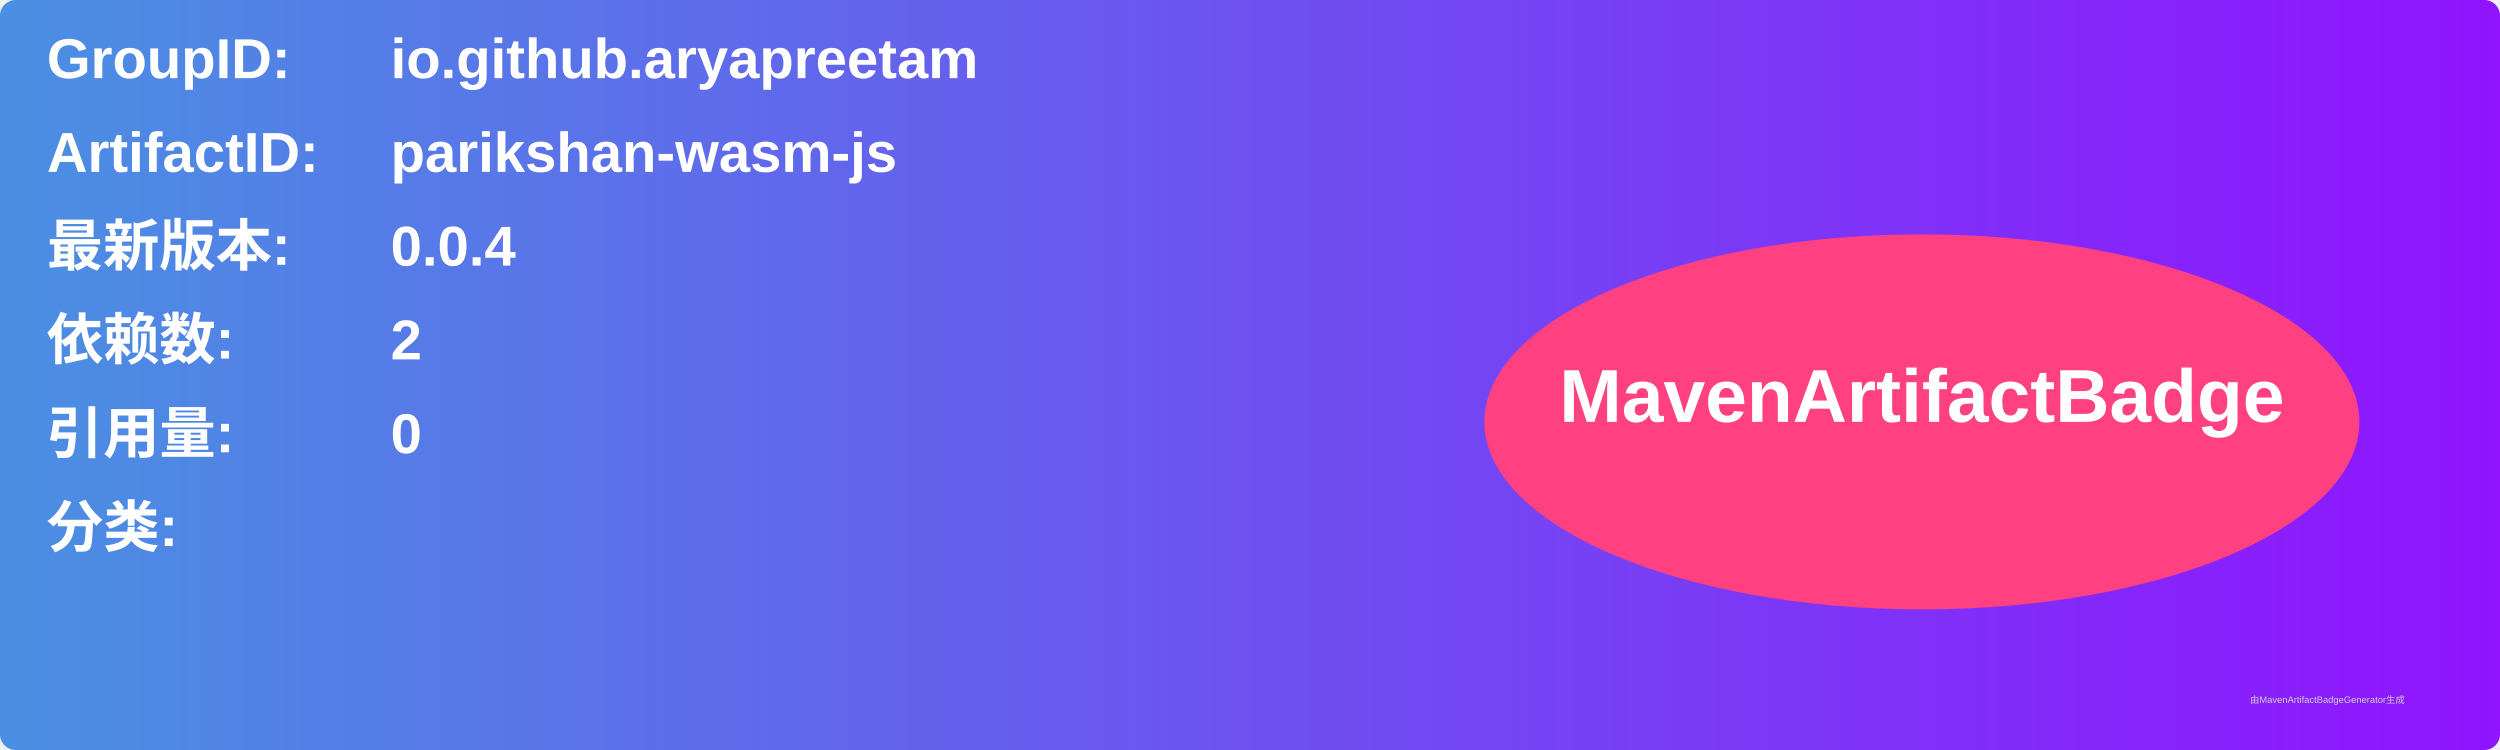
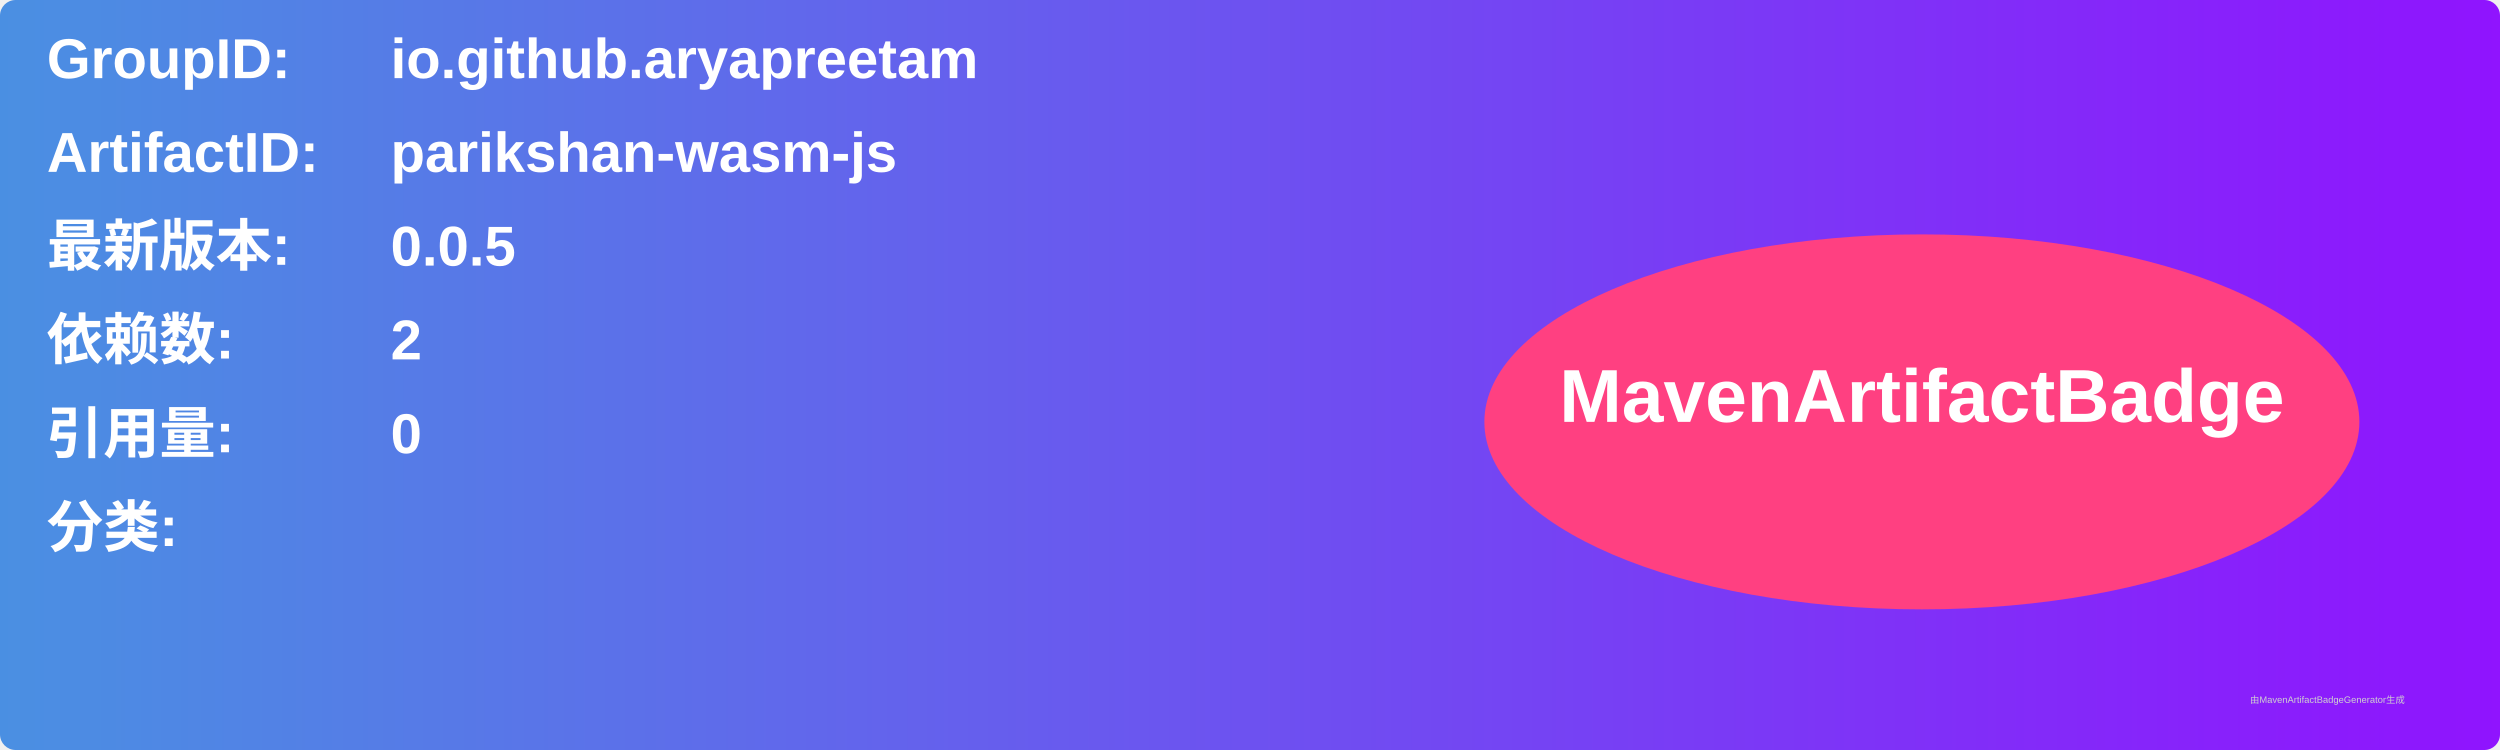
<svg xmlns="http://www.w3.org/2000/svg" width="800" height="240" viewBox="0 0 800 240">
  <linearGradient id="grad" x1="0%" y1="0%" x2="100%" y2="0%">
    <stop offset="0%" stop-color="#4a90e2" />
    <stop offset="100%" stop-color="#9013fe" />
  </linearGradient>
  <rect width="100%" height="100%" rx="5" ry="5" fill="url(#grad)" />
  <g transform="translate(15, 15)">
    <text x="0" y="10" font-family="Arial" font-size="18" fill="white" font-weight="bold" width="260">GroupID:</text>
    <text x="110" y="10" font-family="Arial" font-size="18" fill="white" font-weight="bold" width="460">io.github.aryapreetam</text>
    <text x="0" y="40" font-family="Arial" font-size="18" fill="white" font-weight="bold" width="260">ArtifactID:</text>
    <text x="110" y="40" font-family="Arial" font-size="18" fill="white" font-weight="bold" width="460">parikshan-wasm-js</text>
    <text x="0" y="70" font-family="Arial" font-size="18" fill="white" font-weight="bold">最新版本:</text>
    <text x="110" y="70" font-family="Arial" font-size="18" fill="white" font-weight="bold">
-       <tspan font-weight="bold">0.0.4</tspan>
+       <tspan font-weight="bold">0.0.5</tspan>
    </text>
    <text x="0" y="100" font-family="Arial" font-size="18" fill="white" font-weight="bold">依赖数: </text>
    <text x="110" y="100" font-family="Arial" font-size="18" fill="white">
      <tspan font-weight="bold">2</tspan>
    </text>
    <text x="0" y="130" font-family="Arial" font-size="18" fill="white" font-weight="bold">引用量: </text>
    <text x="110" y="130" font-family="Arial" font-size="18" fill="white">
      <tspan font-weight="bold">0</tspan>
    </text>
    <text x="0" y="160" font-family="Arial" font-size="18" fill="white" font-weight="bold">分类:</text>
    <text x="10" y="190" font-family="Arial" font-size="10" fill="white">
      <tspan font-weight="bold" />
    </text>
    <ellipse cx="600" cy="120" rx="140" ry="60" fill="#ff4081" />
    <text x="600" y="120" text-anchor="middle" font-family="Arial" font-size="24" fill="white" font-weight="bold">MavenArtifactBadge</text>
  </g>
  <text x="720" y="225" font-family="Arial" font-size="3" fill="#d0d0d0">由MavenArtifactBadgeGenerator生成</text>
</svg>
